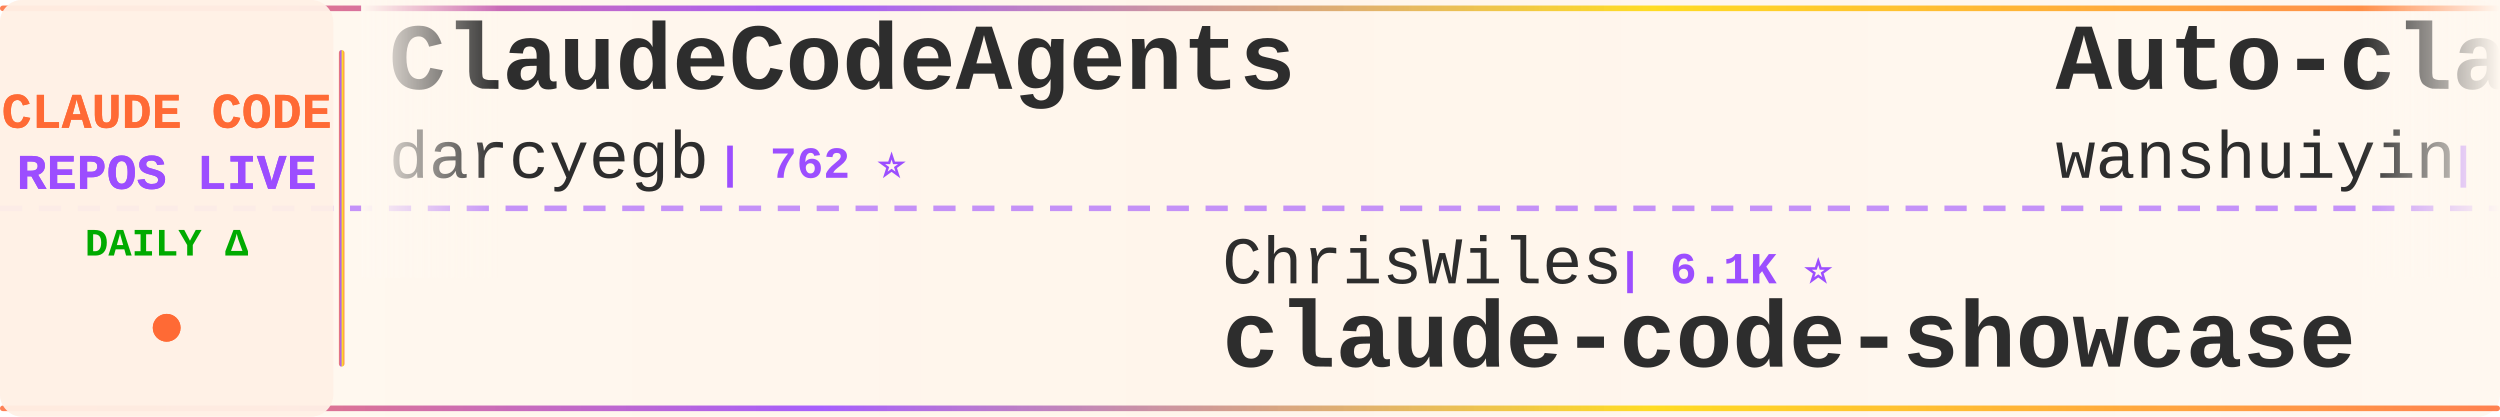
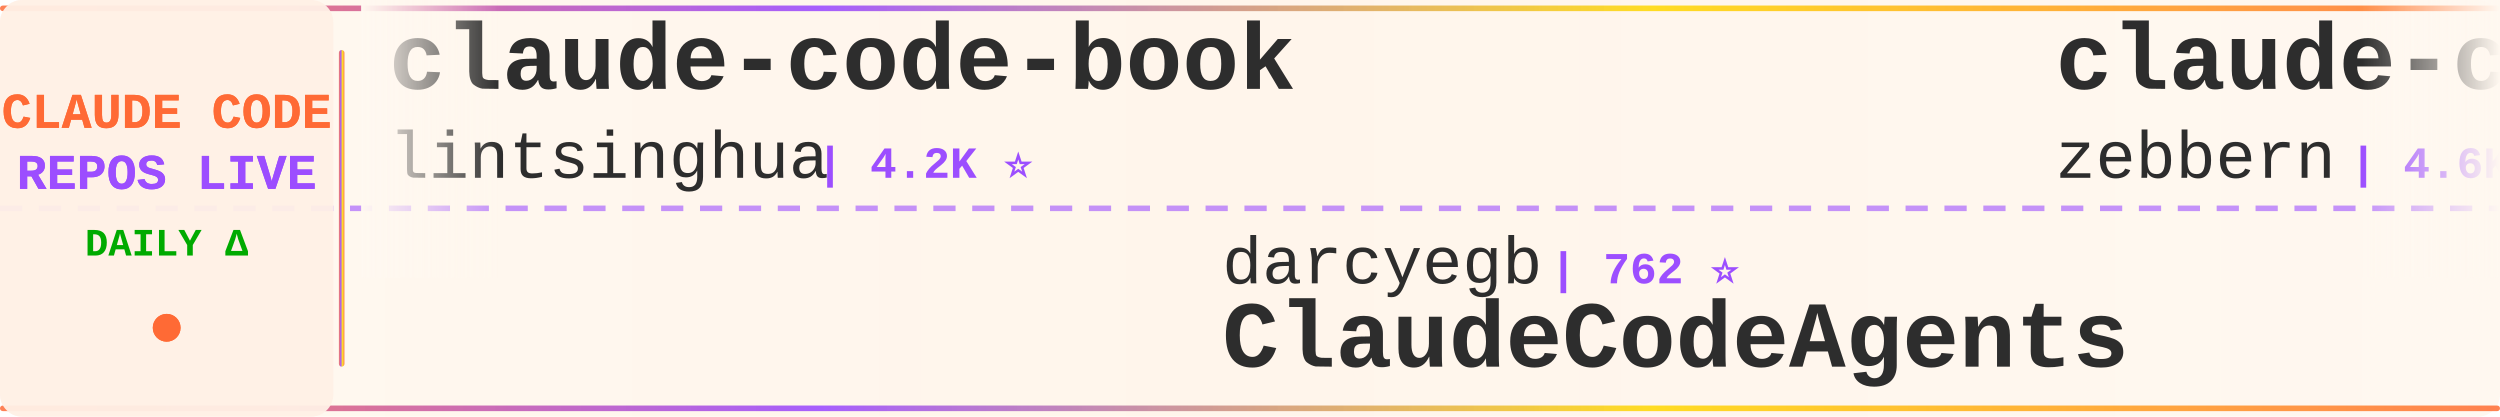
<svg xmlns="http://www.w3.org/2000/svg" width="900" height="150">
  <defs>
    <linearGradient id="tickerBg" x1="0%" y1="0%" x2="100%" y2="0%">
      <stop offset="0%" style="stop-color:#fff8f0;stop-opacity:0.98" />
      <stop offset="50%" style="stop-color:#fff5eb;stop-opacity:1" />
      <stop offset="100%" style="stop-color:#fff8f0;stop-opacity:0.98" />
    </linearGradient>
    <linearGradient id="borderGrad" x1="0%" y1="0%" x2="100%" y2="0%">
      <stop offset="0%" style="stop-color:#FF6B35;stop-opacity:0.85">
        <animate attributeName="stop-opacity" values="0.85;1;0.85" dur="2s" repeatCount="indefinite" />
      </stop>
      <stop offset="33%" style="stop-color:#9C4EFF;stop-opacity:0.9">
        <animate attributeName="stop-opacity" values="0.9;1;0.9" dur="2.2s" repeatCount="indefinite" />
      </stop>
      <stop offset="66%" style="stop-color:#FFD700;stop-opacity:0.85">
        <animate attributeName="stop-opacity" values="0.85;1;0.85" dur="1.8s" repeatCount="indefinite" />
      </stop>
      <stop offset="100%" style="stop-color:#FF6B35;stop-opacity:0.85">
        <animate attributeName="stop-opacity" values="0.85;1;0.85" dur="2s" repeatCount="indefinite" />
      </stop>
    </linearGradient>
    <filter id="textGlow">
      <feGaussianBlur stdDeviation="0.15" result="coloredBlur" />
      <feMerge>
        <feMergeNode in="coloredBlur" />
        <feMergeNode in="SourceGraphic" />
      </feMerge>
    </filter>
    <filter id="metricGlow">
      <feGaussianBlur stdDeviation="0.2" result="coloredBlur" />
      <feMerge>
        <feMergeNode in="coloredBlur" />
        <feMergeNode in="SourceGraphic" />
      </feMerge>
    </filter>
    <linearGradient id="leftFade" x1="0%" y1="0%" x2="100%" y2="0%">
      <stop offset="0%" style="stop-color:#fff8f0;stop-opacity:1" />
      <stop offset="100%" style="stop-color:#fff8f0;stop-opacity:0" />
    </linearGradient>
    <linearGradient id="rightFade" x1="0%" y1="0%" x2="100%" y2="0%">
      <stop offset="0%" style="stop-color:#fff8f0;stop-opacity:0" />
      <stop offset="100%" style="stop-color:#fff8f0;stop-opacity:1" />
    </linearGradient>
  </defs>
  <rect width="900" height="150" fill="url(#tickerBg)" rx="8" />
  <rect x="0" y="2" width="900" height="2" fill="url(#borderGrad)" rx="1" />
  <rect x="0" y="146" width="900" height="2" fill="url(#borderGrad)" rx="1" />
  <line x1="0" y1="75" x2="900" y2="75" stroke="#9C4EFF" stroke-width="2" stroke-dasharray="8 6" opacity="0.6" />
  <rect x="0" y="0" width="120" height="150" fill="#fff0e6" opacity="0.95" rx="8" />
  <text x="60" y="46" font-family="'Courier New', monospace" font-size="18" font-weight="bold" fill="#FF6B35" text-anchor="middle" filter="url(#textGlow)">
    CLAUDE CODE
  </text>
  <text x="60" y="68" font-family="'Courier New', monospace" font-size="18" font-weight="bold" fill="#9C4EFF" text-anchor="middle" filter="url(#textGlow)">
    REPOS LIVE
  </text>
  <text x="60" y="92" font-family="'Courier New', monospace" font-size="14" font-weight="bold" fill="#00aa00" text-anchor="middle">
    DAILY Δ
  </text>
  <circle cx="60" cy="118" r="5" fill="#FF6B35" filter="url(#metricGlow)">
    <animate attributeName="r" values="4;6;4" dur="1.5s" repeatCount="indefinite" />
    <animate attributeName="opacity" values="0.6;1;0.6" dur="1.5s" repeatCount="indefinite" />
  </circle>
  <rect x="122" y="18" width="2" height="114" fill="url(#borderGrad)" rx="1" />
  <clipPath id="tickerClip">
    <rect x="130" y="0" width="770" height="150" />
  </clipPath>
  <g clip-path="url(#tickerClip)">
    <g id="tickerItems">
      <animateTransform attributeName="transform" attributeType="XML" type="translate" from="0 0" to="-3000 0" dur="54s" repeatCount="indefinite" />
      <g transform="translate(0, 0)">
-         <text x="140" y="32" font-family="'Courier New', monospace" font-size="34" font-weight="bold" fill="#2d2d2d">ClaudeCodeAgents</text>
-         <text x="140" y="64" font-family="'Courier New', monospace" font-size="24" font-weight="normal" fill="#2d2d2d" opacity="1.0">darcyegb</text>
-         <text x="258" y="64" font-family="'Courier New', monospace" font-size="16" font-weight="bold" fill="#9C4EFF"> | 762 ⭐</text>
+         <text x="140" y="32" font-family="'Courier New', monospace" font-size="34" font-weight="bold" fill="#2d2d2d">claude-code-book</text>
+         <text x="140" y="64" font-family="'Courier New', monospace" font-size="24" font-weight="normal" fill="#2d2d2d" opacity="1.0">lintsinghua</text>
+         <text x="294" y="64" font-family="'Courier New', monospace" font-size="16" font-weight="bold" fill="#9C4EFF"> | 4.2K ⭐</text>
      </g>
      <g transform="translate(300, 0)">
-         <text x="140" y="102" font-family="'Courier New', monospace" font-size="24" font-weight="normal" fill="#2d2d2d" opacity="1.0">ChrisWiles</text>
-         <text x="282" y="102" font-family="'Courier New', monospace" font-size="16" font-weight="bold" fill="#9C4EFF"> | 6.1K ⭐</text>
-         <text x="140" y="132" font-family="'Courier New', monospace" font-size="34" font-weight="bold" fill="#2d2d2d">claude-code-showcase</text>
+         <text x="140" y="102" font-family="'Courier New', monospace" font-size="24" font-weight="normal" fill="#2d2d2d" opacity="1.0">darcyegb</text>
+         <text x="258" y="102" font-family="'Courier New', monospace" font-size="16" font-weight="bold" fill="#9C4EFF"> | 762 ⭐</text>
+         <text x="140" y="132" font-family="'Courier New', monospace" font-size="34" font-weight="bold" fill="#2d2d2d">ClaudeCodeAgents</text>
      </g>
      <g transform="translate(600, 0)">
-         <text x="140" y="32" font-family="'Courier New', monospace" font-size="34" font-weight="bold" fill="#2d2d2d">Auto-claude-code-researc...</text>
-         <text x="140" y="64" font-family="'Courier New', monospace" font-size="24" font-weight="normal" fill="#2d2d2d" opacity="1.0">wanshuiyin</text>
-         <text x="282" y="64" font-family="'Courier New', monospace" font-size="16" font-weight="bold" fill="#9C4EFF"> | 16.1K ⭐ +1</text>
+         <text x="140" y="32" font-family="'Courier New', monospace" font-size="34" font-weight="bold" fill="#2d2d2d">claude-code-guide</text>
+         <text x="140" y="64" font-family="'Courier New', monospace" font-size="24" font-weight="normal" fill="#2d2d2d" opacity="1.0">zebbern</text>
+         <text x="246" y="64" font-family="'Courier New', monospace" font-size="16" font-weight="bold" fill="#9C4EFF"> | 4.6K ⭐</text>
      </g>
      <g transform="translate(900, 0)">
-         <text x="140" y="102" font-family="'Courier New', monospace" font-size="24" font-weight="normal" fill="#2d2d2d" opacity="1.0">fuergaosi233</text>
-         <text x="306" y="102" font-family="'Courier New', monospace" font-size="16" font-weight="bold" fill="#9C4EFF"> | 2.8K ⭐</text>
-         <text x="140" y="132" font-family="'Courier New', monospace" font-size="34" font-weight="bold" fill="#2d2d2d">claude-code-proxy</text>
+         <text x="140" y="102" font-family="'Courier New', monospace" font-size="24" font-weight="normal" fill="#2d2d2d" opacity="1.0">Windy3f3f3f3f</text>
+         <text x="318" y="102" font-family="'Courier New', monospace" font-size="16" font-weight="bold" fill="#9C4EFF"> | 3.6K ⭐ +2</text>
+         <text x="140" y="132" font-family="'Courier New', monospace" font-size="34" font-weight="bold" fill="#2d2d2d">how-claude-code-works</text>
      </g>
      <g transform="translate(1200, 0)">
-         <text x="140" y="32" font-family="'Courier New', monospace" font-size="34" font-weight="bold" fill="#2d2d2d">everything-claude-code</text>
-         <text x="140" y="64" font-family="'Courier New', monospace" font-size="24" font-weight="normal" fill="#2d2d2d" opacity="1.0">WorldFlowAI</text>
-         <text x="294" y="64" font-family="'Courier New', monospace" font-size="16" font-weight="bold" fill="#9C4EFF"> | 2.9K ⭐ +1</text>
+         <text x="140" y="32" font-family="'Courier New', monospace" font-size="34" font-weight="bold" fill="#2d2d2d">oh-my-claudecode</text>
+         <text x="140" y="64" font-family="'Courier New', monospace" font-size="24" font-weight="normal" fill="#2d2d2d" opacity="1.0">Yeachan-Heo</text>
+         <text x="294" y="64" font-family="'Courier New', monospace" font-size="16" font-weight="bold" fill="#9C4EFF"> | 39.1K ⭐ +1</text>
      </g>
      <g transform="translate(1500, 0)">
        <text x="140" y="102" font-family="'Courier New', monospace" font-size="24" font-weight="normal" fill="#2d2d2d" opacity="1.0">edmund-io</text>
        <text x="270" y="102" font-family="'Courier New', monospace" font-size="16" font-weight="bold" fill="#9C4EFF"> | 1.5K ⭐</text>
        <text x="140" y="132" font-family="'Courier New', monospace" font-size="34" font-weight="bold" fill="#2d2d2d">edmunds-claude-code</text>
      </g>
      <g transform="translate(1800, 0)">
-         <text x="140" y="32" font-family="'Courier New', monospace" font-size="34" font-weight="bold" fill="#2d2d2d">claude-code-base-action</text>
-         <text x="140" y="64" font-family="'Courier New', monospace" font-size="24" font-weight="normal" fill="#2d2d2d" opacity="1.0">anthropics</text>
-         <text x="282" y="64" font-family="'Courier New', monospace" font-size="16" font-weight="bold" fill="#9C4EFF"> | 978 ⭐</text>
+         <text x="140" y="32" font-family="'Courier New', monospace" font-size="34" font-weight="bold" fill="#2d2d2d">sc-claude-code-files</text>
+         <text x="140" y="64" font-family="'Courier New', monospace" font-size="24" font-weight="normal" fill="#2d2d2d" opacity="1.0">https-deeplearning-ai</text>
+         <text x="414" y="64" font-family="'Courier New', monospace" font-size="16" font-weight="bold" fill="#9C4EFF"> | 547 ⭐</text>
      </g>
      <g transform="translate(2100, 0)">
-         <text x="140" y="102" font-family="'Courier New', monospace" font-size="24" font-weight="normal" fill="#2d2d2d" opacity="1.0">OneRedOak</text>
-         <text x="270" y="102" font-family="'Courier New', monospace" font-size="16" font-weight="bold" fill="#9C4EFF"> | 3.9K ⭐</text>
-         <text x="140" y="132" font-family="'Courier New', monospace" font-size="34" font-weight="bold" fill="#2d2d2d">claude-code-workflows</text>
+         <text x="140" y="102" font-family="'Courier New', monospace" font-size="24" font-weight="normal" fill="#2d2d2d" opacity="1.0">musistudio</text>
+         <text x="282" y="102" font-family="'Courier New', monospace" font-size="16" font-weight="bold" fill="#9C4EFF"> | 37.2K ⭐ +3</text>
+         <text x="140" y="132" font-family="'Courier New', monospace" font-size="34" font-weight="bold" fill="#2d2d2d">claude-code-router</text>
      </g>
      <g transform="translate(2400, 0)">
-         <text x="140" y="32" font-family="'Courier New', monospace" font-size="34" font-weight="bold" fill="#2d2d2d">claude-code-proxy</text>
-         <text x="140" y="64" font-family="'Courier New', monospace" font-size="24" font-weight="normal" fill="#2d2d2d" opacity="1.0">1rgs</text>
-         <text x="210" y="64" font-family="'Courier New', monospace" font-size="16" font-weight="bold" fill="#9C4EFF"> | 3.7K ⭐</text>
+         <text x="140" y="32" font-family="'Courier New', monospace" font-size="34" font-weight="bold" fill="#2d2d2d">awesome-claude-code-tool...</text>
+         <text x="140" y="64" font-family="'Courier New', monospace" font-size="24" font-weight="normal" fill="#2d2d2d" opacity="1.0">rohitg00</text>
+         <text x="258" y="64" font-family="'Courier New', monospace" font-size="16" font-weight="bold" fill="#9C4EFF"> | 2.6K ⭐ +1</text>
      </g>
      <g transform="translate(2700, 0)">
-         <text x="140" y="102" font-family="'Courier New', monospace" font-size="24" font-weight="normal" fill="#2d2d2d" opacity="1.0">VoltAgent</text>
-         <text x="270" y="102" font-family="'Courier New', monospace" font-size="16" font-weight="bold" fill="#9C4EFF"> | 25.0K ⭐ +2</text>
-         <text x="140" y="132" font-family="'Courier New', monospace" font-size="34" font-weight="bold" fill="#2d2d2d">awesome-claude-code-suba...</text>
+         <text x="140" y="102" font-family="'Courier New', monospace" font-size="24" font-weight="normal" fill="#2d2d2d" opacity="1.0">kodu-ai</text>
+         <text x="246" y="102" font-family="'Courier New', monospace" font-size="16" font-weight="bold" fill="#9C4EFF"> | 5.2K ⭐</text>
+         <text x="140" y="132" font-family="'Courier New', monospace" font-size="34" font-weight="bold" fill="#2d2d2d">claude-coder</text>
      </g>
      <g transform="translate(3000, 0)">
-         <text x="140" y="32" font-family="'Courier New', monospace" font-size="34" font-weight="bold" fill="#2d2d2d">ClaudeCodeAgents</text>
-         <text x="140" y="64" font-family="'Courier New', monospace" font-size="24" font-weight="normal" fill="#2d2d2d" opacity="1.0">darcyegb</text>
-         <text x="258" y="64" font-family="'Courier New', monospace" font-size="16" font-weight="bold" fill="#9C4EFF"> | 762 ⭐</text>
+         <text x="140" y="32" font-family="'Courier New', monospace" font-size="34" font-weight="bold" fill="#2d2d2d">claude-code-book</text>
+         <text x="140" y="64" font-family="'Courier New', monospace" font-size="24" font-weight="normal" fill="#2d2d2d" opacity="1.0">lintsinghua</text>
+         <text x="294" y="64" font-family="'Courier New', monospace" font-size="16" font-weight="bold" fill="#9C4EFF"> | 4.2K ⭐</text>
      </g>
      <g transform="translate(3300, 0)">
-         <text x="140" y="102" font-family="'Courier New', monospace" font-size="24" font-weight="normal" fill="#2d2d2d" opacity="1.0">ChrisWiles</text>
-         <text x="282" y="102" font-family="'Courier New', monospace" font-size="16" font-weight="bold" fill="#9C4EFF"> | 6.1K ⭐</text>
-         <text x="140" y="132" font-family="'Courier New', monospace" font-size="34" font-weight="bold" fill="#2d2d2d">claude-code-showcase</text>
+         <text x="140" y="102" font-family="'Courier New', monospace" font-size="24" font-weight="normal" fill="#2d2d2d" opacity="1.0">darcyegb</text>
+         <text x="258" y="102" font-family="'Courier New', monospace" font-size="16" font-weight="bold" fill="#9C4EFF"> | 762 ⭐</text>
+         <text x="140" y="132" font-family="'Courier New', monospace" font-size="34" font-weight="bold" fill="#2d2d2d">ClaudeCodeAgents</text>
      </g>
      <g transform="translate(3600, 0)">
-         <text x="140" y="32" font-family="'Courier New', monospace" font-size="34" font-weight="bold" fill="#2d2d2d">Auto-claude-code-researc...</text>
-         <text x="140" y="64" font-family="'Courier New', monospace" font-size="24" font-weight="normal" fill="#2d2d2d" opacity="1.0">wanshuiyin</text>
-         <text x="282" y="64" font-family="'Courier New', monospace" font-size="16" font-weight="bold" fill="#9C4EFF"> | 16.1K ⭐ +1</text>
+         <text x="140" y="32" font-family="'Courier New', monospace" font-size="34" font-weight="bold" fill="#2d2d2d">claude-code-guide</text>
+         <text x="140" y="64" font-family="'Courier New', monospace" font-size="24" font-weight="normal" fill="#2d2d2d" opacity="1.0">zebbern</text>
+         <text x="246" y="64" font-family="'Courier New', monospace" font-size="16" font-weight="bold" fill="#9C4EFF"> | 4.6K ⭐</text>
      </g>
      <g transform="translate(3900, 0)">
-         <text x="140" y="102" font-family="'Courier New', monospace" font-size="24" font-weight="normal" fill="#2d2d2d" opacity="1.0">fuergaosi233</text>
-         <text x="306" y="102" font-family="'Courier New', monospace" font-size="16" font-weight="bold" fill="#9C4EFF"> | 2.8K ⭐</text>
-         <text x="140" y="132" font-family="'Courier New', monospace" font-size="34" font-weight="bold" fill="#2d2d2d">claude-code-proxy</text>
+         <text x="140" y="102" font-family="'Courier New', monospace" font-size="24" font-weight="normal" fill="#2d2d2d" opacity="1.0">Windy3f3f3f3f</text>
+         <text x="318" y="102" font-family="'Courier New', monospace" font-size="16" font-weight="bold" fill="#9C4EFF"> | 3.6K ⭐ +2</text>
+         <text x="140" y="132" font-family="'Courier New', monospace" font-size="34" font-weight="bold" fill="#2d2d2d">how-claude-code-works</text>
      </g>
    </g>
  </g>
  <rect x="130" y="0" width="50" height="100" fill="url(#leftFade)" />
  <rect x="850" y="0" width="50" height="100" fill="url(#rightFade)" />
</svg>
